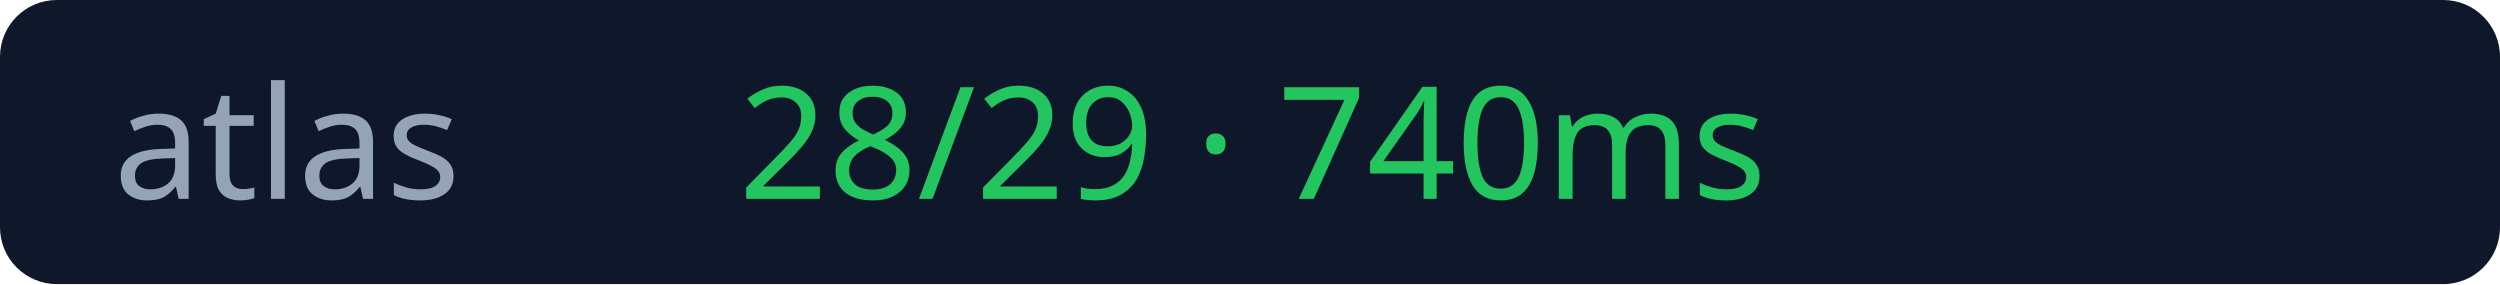
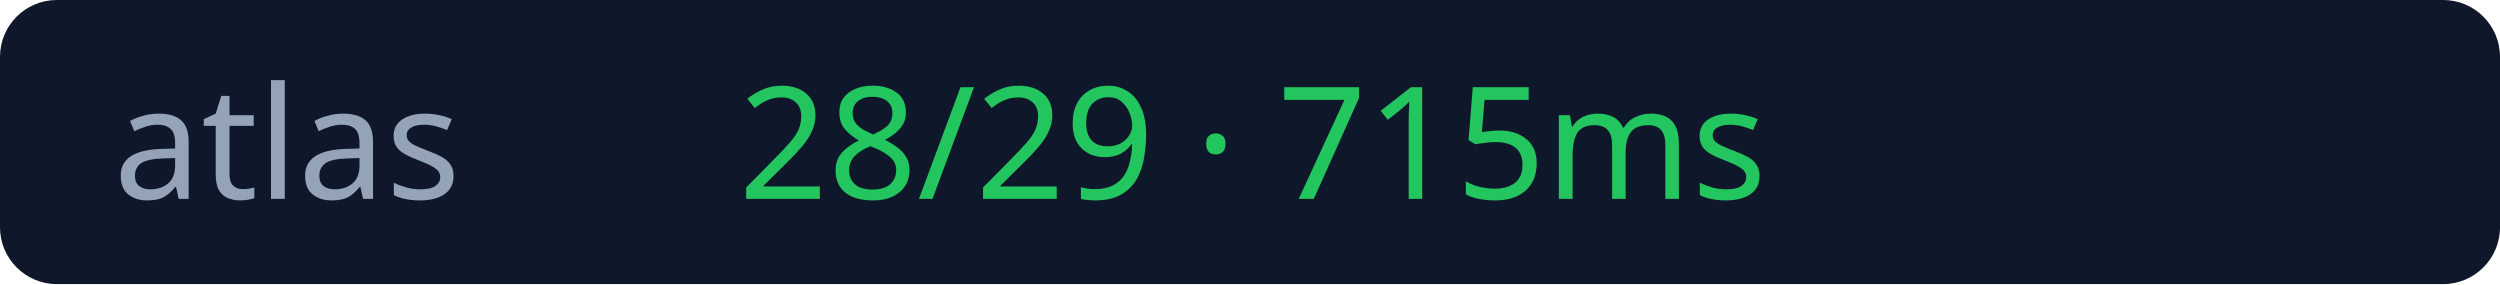
<svg xmlns="http://www.w3.org/2000/svg" width="176" height="20">
  <rect width="176" height="20" rx="4" fill="#0f172a" />
  <text x="8" y="14" fill="#94a3b8" font-size="11" font-family="Verdana">atlas</text>
-   <text x="52" y="14" fill="#22c55e" font-size="11" font-family="Verdana">28/29 · 740ms</text>
+   <text x="52" y="14" fill="#22c55e" font-size="11" font-family="Verdana">28/29 · 715ms</text>
</svg>
